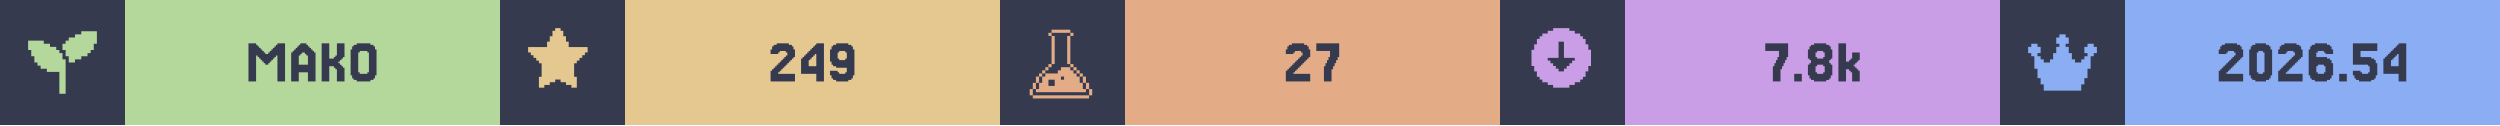
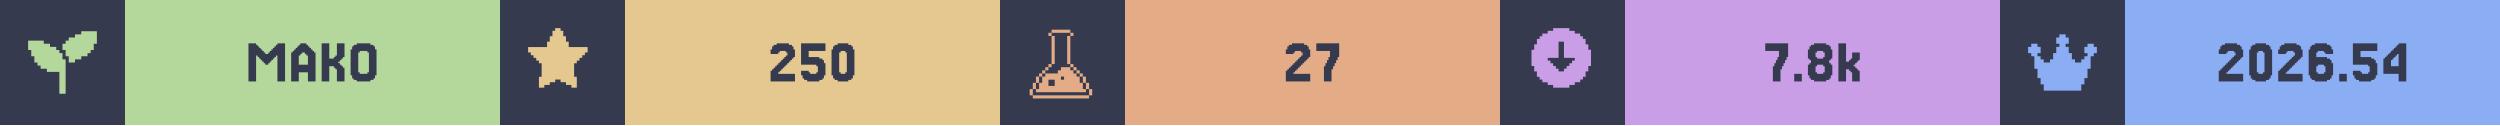
<svg xmlns="http://www.w3.org/2000/svg" width="1200" viewBox="0 0 200 10">
  <g>
    <rect width="200" height="10" fill="#363a4f" />
    <g class="badge" transform="translate(0 0)">
      <path transform="translate(2 2) scale(0.25)" fill="#b4d89c" d="M 18 2 L 18 3 L 16 3 L 16 4 L 14 4 L 14 5 L 13 5 L 13 6 L 12 6 L 12 8 L 13 8 L 13 10 L 14 10 L 14 12 L 16 12 L 16 11 L 18 11 L 18 10 L 20 10 L 20 9 L 21 9 L 21 8 L 22 8 L 22 6 L 23 6 L 23 2 L 18 2 z M 1 5 L 1 8 L 2 8 L 2 10 L 3 10 L 3 12 L 4 12 L 4 13 L 5 13 L 5 14 L 7 14 L 7 15 L 11 15 L 11 22 L 13 22 L 13 11 L 12 11 L 12 9 L 11 9 L 11 8 L 10 8 L 10 7 L 8 7 L 8 6 L 6 6 L 6 5 L 1 5 z" />
      <rect fill="#b4d89c" width="30" height="10" x="10" y="0" />
      <path fill="#363a4f" d="M21.463 5.053V5.175H21.22V5.053H21.098V4.931H20.976V4.809H20.854V4.687H20.732V4.565H20.61V4.443H20.488V6.516H19.878V3.467H20.488V3.589H20.61V3.711H20.732V3.833H20.854V3.955H20.976V4.077H21.098V4.199H21.22V4.321H21.463V4.199H21.585V4.077H21.707V3.955H21.829V3.833H21.951V3.711H22.073V3.589H22.195V3.467H22.805V6.516H22.195V4.443H22.073V4.565H21.951V4.687H21.829V4.809H21.707V4.931H21.585V5.053Z M24.634 5.175V4.443H24.512V4.321H24.39V4.199H24.146V4.321H24.024V4.443H23.902V5.175ZM23.415 4.199V4.077H23.537V3.955H23.659V3.833H23.78V3.711H23.902V3.589H24.024V3.467H24.512V3.589H24.634V3.711H24.756V3.833H24.878V3.955H25V4.077H25.122V4.199H25.244V6.516H24.634V5.785H23.902V6.516H23.293V4.199Z M27.317 5.297H27.439V5.419H27.561V6.516H26.951V5.541H26.829V5.419H26.707V5.297H26.341V6.516H25.732V3.467H26.341V4.687H26.707V4.565H26.829V4.443H26.951V3.467H27.561V4.565H27.439V4.687H27.317V4.809H27.195V4.931H27.073V5.053H27.195V5.175H27.317Z M30 6.029V6.272H29.878V6.394H29.634V6.516H28.537V6.394H28.293V6.272H28.171V6.029H28.049V3.955H28.171V3.711H28.293V3.589H28.537V3.467H29.634V3.589H29.878V3.711H30V3.955H30.122V6.029ZM28.78 5.785V5.907H29.39V5.785H29.512V4.199H29.39V4.077H28.78V4.199H28.659V5.785Z" />
    </g>
    <g class="badge" transform="translate(40 0)">
      <path transform="" fill="#e5c890" d="M5.929 6.145h.216v.866h-.433v-.217H5.28v-.216h-.432v-.216h-.433v.216H3.98v.216h-.433v.217h-.433v-.866h.217V5.063h-.217v-.216H2.9V4.63h-.217v-.216h-.216v-.217H2.25v-.432h1.515v-.433h.216v-.433h.216v-.433h.217V2.25h.433v.216h.216v.433h.216v.433h.217v.433H7.01v.432h-.217v.217h-.216v.216h-.216v.217h-.217v.216H5.93z" />
      <rect fill="#e5c890" width="30" height="10" x="10" y="0" />
-       <path fill="#363a4f" d="M22.378 5.663V5.785H22.256V5.907H23.598V6.516H21.646V5.663H21.768V5.541H21.89V5.419H22.012V5.297H22.134V5.175H22.256V5.053H22.378V4.931H22.5V4.809H22.622V4.687H22.744V4.565H22.866V4.443H22.988V4.199H22.866V4.077H22.378V4.199H22.256V4.321H21.646V3.955H21.768V3.711H21.89V3.589H22.134V3.467H23.11V3.589H23.354V3.711H23.476V3.955H23.598V4.565H23.476V4.687H23.354V4.809H23.232V4.931H23.11V5.053H22.988V5.175H22.866V5.297H22.744V5.419H22.622V5.541H22.5V5.663Z M24.695 4.199V4.077H24.817V3.955H24.939V3.833H25.061V3.711H25.183V3.589H25.305V3.467H25.915V6.516H25.305V5.907H24.085V4.687H24.207V4.565H24.329V4.443H24.451V4.321H24.573V4.199ZM24.939 4.565V4.687H24.817V4.809H24.695V5.297H25.305V4.321H25.183V4.443H25.061V4.565Z M27.744 4.687V4.199H27.622V4.077H27.134V4.199H27.012V4.687H27.134V4.809H27.622V4.687ZM26.524 6.272V6.029H26.402V5.663H27.012V5.785H27.134V5.907H27.622V5.785H27.744V5.419H26.89V5.297H26.646V5.175H26.524V4.931H26.402V3.955H26.524V3.711H26.646V3.589H26.89V3.467H27.866V3.589H28.11V3.711H28.232V3.955H28.354V6.029H28.232V6.272H28.11V6.394H27.866V6.516H26.89V6.394H26.646V6.272Z" />
+       <path fill="#363a4f" d="M22.378 5.663V5.785H22.256V5.907H23.598V6.516H21.646V5.663H21.768V5.541H21.89V5.419H22.012V5.297H22.134V5.175H22.256V5.053H22.378V4.931H22.5V4.809H22.622V4.687H22.744V4.565H22.866V4.443H22.988V4.199H22.866V4.077H22.378V4.199H22.256V4.321H21.646V3.955H21.768V3.711H21.89V3.589H22.134V3.467H23.11V3.589H23.354V3.711H23.476V3.955H23.598V4.565H23.476V4.687H23.354V4.809H23.232V4.931H23.11V5.053H22.988V5.175H22.866V5.297H22.744V5.419H22.622V5.541H22.5V5.663Z M24.695 5.663V5.785H24.817V5.907H25.305V5.785H25.427V5.297H25.305V5.175H24.085V3.467H26.037V4.077H24.695V4.565H25.549V4.687H25.793V4.809H25.915V5.053H26.037V6.029H25.915V6.272H25.793V6.394H25.549V6.516H24.573V6.394H24.329V6.272H24.207V6.029H24.085V5.663Z M28.232 6.029V6.272H28.11V6.394H27.866V6.516H27.012V6.394H26.768V6.272H26.646V6.029H26.524V3.955H26.646V3.711H26.768V3.589H27.012V3.467H27.866V3.589H28.11V3.711H28.232V3.955H28.354V6.029ZM27.256 5.785V5.907H27.622V5.785H27.744V4.199H27.622V4.077H27.256V4.199H27.134V5.785Z" />
    </g>
    <g class="badge" transform="translate(80 0)">
      <path transform="translate(2 2) scale(0.25)" fill="#e3ac86" d="M 8.502 1.5 L 8.502 2.5 L 14.504 2.5 L 14.504 1.5 L 8.502 1.5 z M 14.504 2.5 L 14.504 3.5 L 15.504 3.5 L 15.504 2.5 L 14.504 2.5 z M 14.504 3.5 L 13.502 3.5 L 13.502 12.502 L 14.504 12.502 L 14.504 3.5 z M 14.504 12.502 L 14.504 13.502 L 15.504 13.502 L 15.504 12.502 L 14.504 12.502 z M 15.504 13.502 L 15.504 14.504 L 16.504 14.504 L 16.504 15.504 L 17.504 15.504 L 17.504 16.504 L 18.504 16.504 L 18.504 15.502 L 17.504 15.502 L 17.504 14.502 L 16.504 14.502 L 16.504 13.502 L 15.504 13.502 z M 18.504 16.504 L 18.504 18.504 L 19.504 18.504 L 19.504 16.504 L 18.504 16.504 z M 19.504 18.504 L 19.504 20.504 L 20.504 20.504 L 20.504 18.504 L 19.504 18.504 z M 20.504 20.504 L 20.504 22.504 L 21.504 22.504 L 21.504 20.504 L 20.504 20.504 z M 19.504 20.504 L 18.504 20.504 L 18.504 18.504 L 17.504 18.504 L 17.504 16.504 L 16.504 16.504 L 16.504 15.504 L 15.504 15.504 L 15.504 14.504 L 14.504 14.504 L 14.504 13.502 L 11.502 13.502 L 11.502 14.504 L 10.502 14.504 L 10.502 15.504 L 6.502 15.504 L 6.502 16.504 L 5.5 16.504 L 5.5 18.504 L 4.5 18.504 L 4.5 20.504 L 3.5 20.504 L 3.5 21.504 L 19.504 21.504 L 19.504 20.504 z M 3.5 20.504 L 3.5 18.504 L 2.5 18.504 L 2.5 20.504 L 3.5 20.504 z M 2.5 20.504 L 1.5 20.504 L 1.5 22.504 L 2.5 22.504 L 2.5 20.504 z M 3.5 18.504 L 4.5 18.504 L 4.5 16.504 L 3.5 16.504 L 3.5 18.504 z M 4.5 16.504 L 5.5 16.504 L 5.5 15.504 L 6.502 15.504 L 6.502 14.504 L 7.502 14.504 L 7.502 13.502 L 6.502 13.502 L 6.502 14.502 L 5.5 14.502 L 5.5 15.502 L 4.5 15.502 L 4.5 16.504 z M 7.502 13.502 L 8.502 13.502 L 8.502 12.502 L 7.502 12.502 L 7.502 13.502 z M 8.502 12.502 L 9.502 12.502 L 9.502 3.5 L 8.502 3.5 L 8.502 12.502 z M 8.502 3.5 L 8.502 2.5 L 7.502 2.5 L 7.502 3.5 L 8.502 3.5 z M 11.502 16.504 L 12.502 16.504 L 12.502 17.504 L 11.502 17.504 L 11.502 16.504 z M 7.502 17.504 L 9.502 17.504 L 9.502 19.504 L 7.502 19.504 L 7.502 17.504 z M 2.5 22.506 L 2.5 23.506 L 20.504 23.506 L 20.504 22.506 L 2.5 22.506 z" />
      <rect fill="#e3ac86" width="30" height="10" x="10" y="0" />
      <path fill="#363a4f" d="M23.598 5.663V5.785H23.476V5.907H24.817V6.516H22.866V5.663H22.988V5.541H23.11V5.419H23.232V5.297H23.354V5.175H23.476V5.053H23.598V4.931H23.72V4.809H23.841V4.687H23.963V4.565H24.085V4.443H24.207V4.199H24.085V4.077H23.598V4.199H23.476V4.321H22.866V3.955H22.988V3.711H23.11V3.589H23.354V3.467H24.329V3.589H24.573V3.711H24.695V3.955H24.817V4.565H24.695V4.687H24.573V4.809H24.451V4.931H24.329V5.053H24.207V5.175H24.085V5.297H23.963V5.419H23.841V5.541H23.72V5.663Z M26.037 5.297V5.053H26.159V4.809H26.28V4.565H26.402V4.077H25.305V3.467H27.134V4.565H27.012V4.809H26.89V5.053H26.768V5.297H26.646V5.541H26.524V6.516H25.915V5.297Z" />
    </g>
    <g class="badge" transform="translate(120 0)">
      <path transform="" fill="#ca9ee6" d="M5.55 6.794h.432v-.216h.433v-.216h.216v-.217h.217v-.433h.216V5.28h.217V3.981h-.217v-.433h-.216v-.433h-.217V2.9h-.216v-.217h-.433v-.216h-.433V2.25h-1.298v.216h-.433v.216h-.433V2.9h-.216v.216h-.217v.433h-.216v.433h-.217v1.298h.217v.433h.216v.433h.217v.217h.216v.216h.433v.216h.433v.217h1.298zm-1.083-1.298v-.217h-.216v-.216h-.217v-.216h-.216V4.63h.866V3.332h.432V4.63h.866v.217h-.216v.216h-.217v.216h-.216v.217h-.217v.216h-.432v-.216z" />
      <rect fill="#ca9ee6" width="30" height="10" x="10" y="0" />
      <path fill="#363a4f" d="M21.951 5.297V5.053H22.073V4.809H22.195V4.565H22.317V4.077H21.22V3.467H23.049V4.565H22.927V4.809H22.805V5.053H22.683V5.297H22.561V5.541H22.439V6.516H21.829V5.297Z M24.146 5.907V6.516H23.537V5.907Z M25.366 4.565V4.687H25.854V4.565H25.976V4.199H25.854V4.077H25.366V4.199H25.244V4.565ZM26.463 5.053V5.175H26.585V6.029H26.463V6.272H26.341V6.394H26.098V6.516H25.122V6.394H24.878V6.272H24.756V6.029H24.634V5.175H24.756V5.053H24.878V4.809H24.756V4.687H24.634V3.955H24.756V3.711H24.878V3.589H25.122V3.467H26.098V3.589H26.341V3.711H26.463V3.955H26.585V4.687H26.463V4.809H26.341V5.053ZM25.366 5.785V5.907H25.854V5.785H25.976V5.297H25.854V5.175H25.366V5.297H25.244V5.785Z M27.927 4.931V4.809H28.049V4.687H28.171V4.199H28.78V4.809H28.659V4.931H28.537V5.053H28.415V5.175H28.293V5.297H28.415V5.419H28.537V5.541H28.659V5.663H28.78V6.516H28.171V5.785H28.049V5.663H27.927V5.541H27.683V6.516H27.073V3.467H27.683V4.931Z" />
    </g>
    <g class="badge" transform="translate(160 0)">
      <path transform="translate(2 2) scale(0.25)" fill="#8aadf4" d="M23 7v2h-1v1h-1v4h-1v3h-1v2h-1v2H6v-2H5v-2H4v-3H3v-4H2V9H1V7h1V6h2v1h1v2H4v1h1v1h1v1h2v-1h1V9h1V7h1V6h-1V4h1V3h2v1h1v2h-1v1h1v2h1v2h1v1h2v-1h1v-1h1V9h-1V7h1V6h2v1z" />
      <rect fill="#8aadf4" width="30" height="10" x="10" y="0" />
      <path fill="#363a4f" d="M18.232 5.663V5.785H18.11V5.907H19.451V6.516H17.5V5.663H17.622V5.541H17.744V5.419H17.866V5.297H17.988V5.175H18.11V5.053H18.232V4.931H18.354V4.809H18.476V4.687H18.598V4.565H18.72V4.443H18.841V4.199H18.72V4.077H18.232V4.199H18.11V4.321H17.5V3.955H17.622V3.711H17.744V3.589H17.988V3.467H18.963V3.589H19.207V3.711H19.329V3.955H19.451V4.565H19.329V4.687H19.207V4.809H19.085V4.931H18.963V5.053H18.841V5.175H18.72V5.297H18.598V5.419H18.476V5.541H18.354V5.663Z M21.646 6.029V6.272H21.524V6.394H21.28V6.516H20.427V6.394H20.183V6.272H20.061V6.029H19.939V3.955H20.061V3.711H20.183V3.589H20.427V3.467H21.28V3.589H21.524V3.711H21.646V3.955H21.768V6.029ZM20.671 5.785V5.907H21.037V5.785H21.159V4.199H21.037V4.077H20.671V4.199H20.549V5.785Z M22.988 5.663V5.785H22.866V5.907H24.207V6.516H22.256V5.663H22.378V5.541H22.5V5.419H22.622V5.297H22.744V5.175H22.866V5.053H22.988V4.931H23.11V4.809H23.232V4.687H23.354V4.565H23.476V4.443H23.598V4.199H23.476V4.077H22.988V4.199H22.866V4.321H22.256V3.955H22.378V3.711H22.5V3.589H22.744V3.467H23.72V3.589H23.963V3.711H24.085V3.955H24.207V4.565H24.085V4.687H23.963V4.809H23.841V4.931H23.72V5.053H23.598V5.175H23.476V5.297H23.354V5.419H23.232V5.541H23.11V5.663Z M25.427 5.785V5.907H25.915V5.785H26.037V5.297H25.915V5.175H25.427V5.297H25.305V5.785ZM25.305 4.565H26.159V4.687H26.402V4.809H26.524V5.053H26.646V6.029H26.524V6.272H26.402V6.394H26.159V6.516H25.183V6.394H24.939V6.272H24.817V6.029H24.695V3.955H24.817V3.711H24.939V3.589H25.183V3.467H26.159V3.589H26.402V3.711H26.524V3.955H26.646V4.321H26.037V4.199H25.915V4.077H25.427V4.199H25.305Z M27.744 5.907V6.516H27.134V5.907Z M28.841 5.663V5.785H28.963V5.907H29.451V5.785H29.573V5.297H29.451V5.175H28.232V3.467H30.183V4.077H28.841V4.565H29.695V4.687H29.939V4.809H30.061V5.053H30.183V6.029H30.061V6.272H29.939V6.394H29.695V6.516H28.72V6.394H28.476V6.272H28.354V6.029H28.232V5.663Z M31.28 4.199V4.077H31.402V3.955H31.524V3.833H31.646V3.711H31.768V3.589H31.89V3.467H32.5V6.516H31.89V5.907H30.671V4.687H30.793V4.565H30.915V4.443H31.037V4.321H31.159V4.199ZM31.524 4.565V4.687H31.402V4.809H31.28V5.297H31.89V4.321H31.768V4.443H31.646V4.565Z" />
    </g>
  </g>
</svg>
